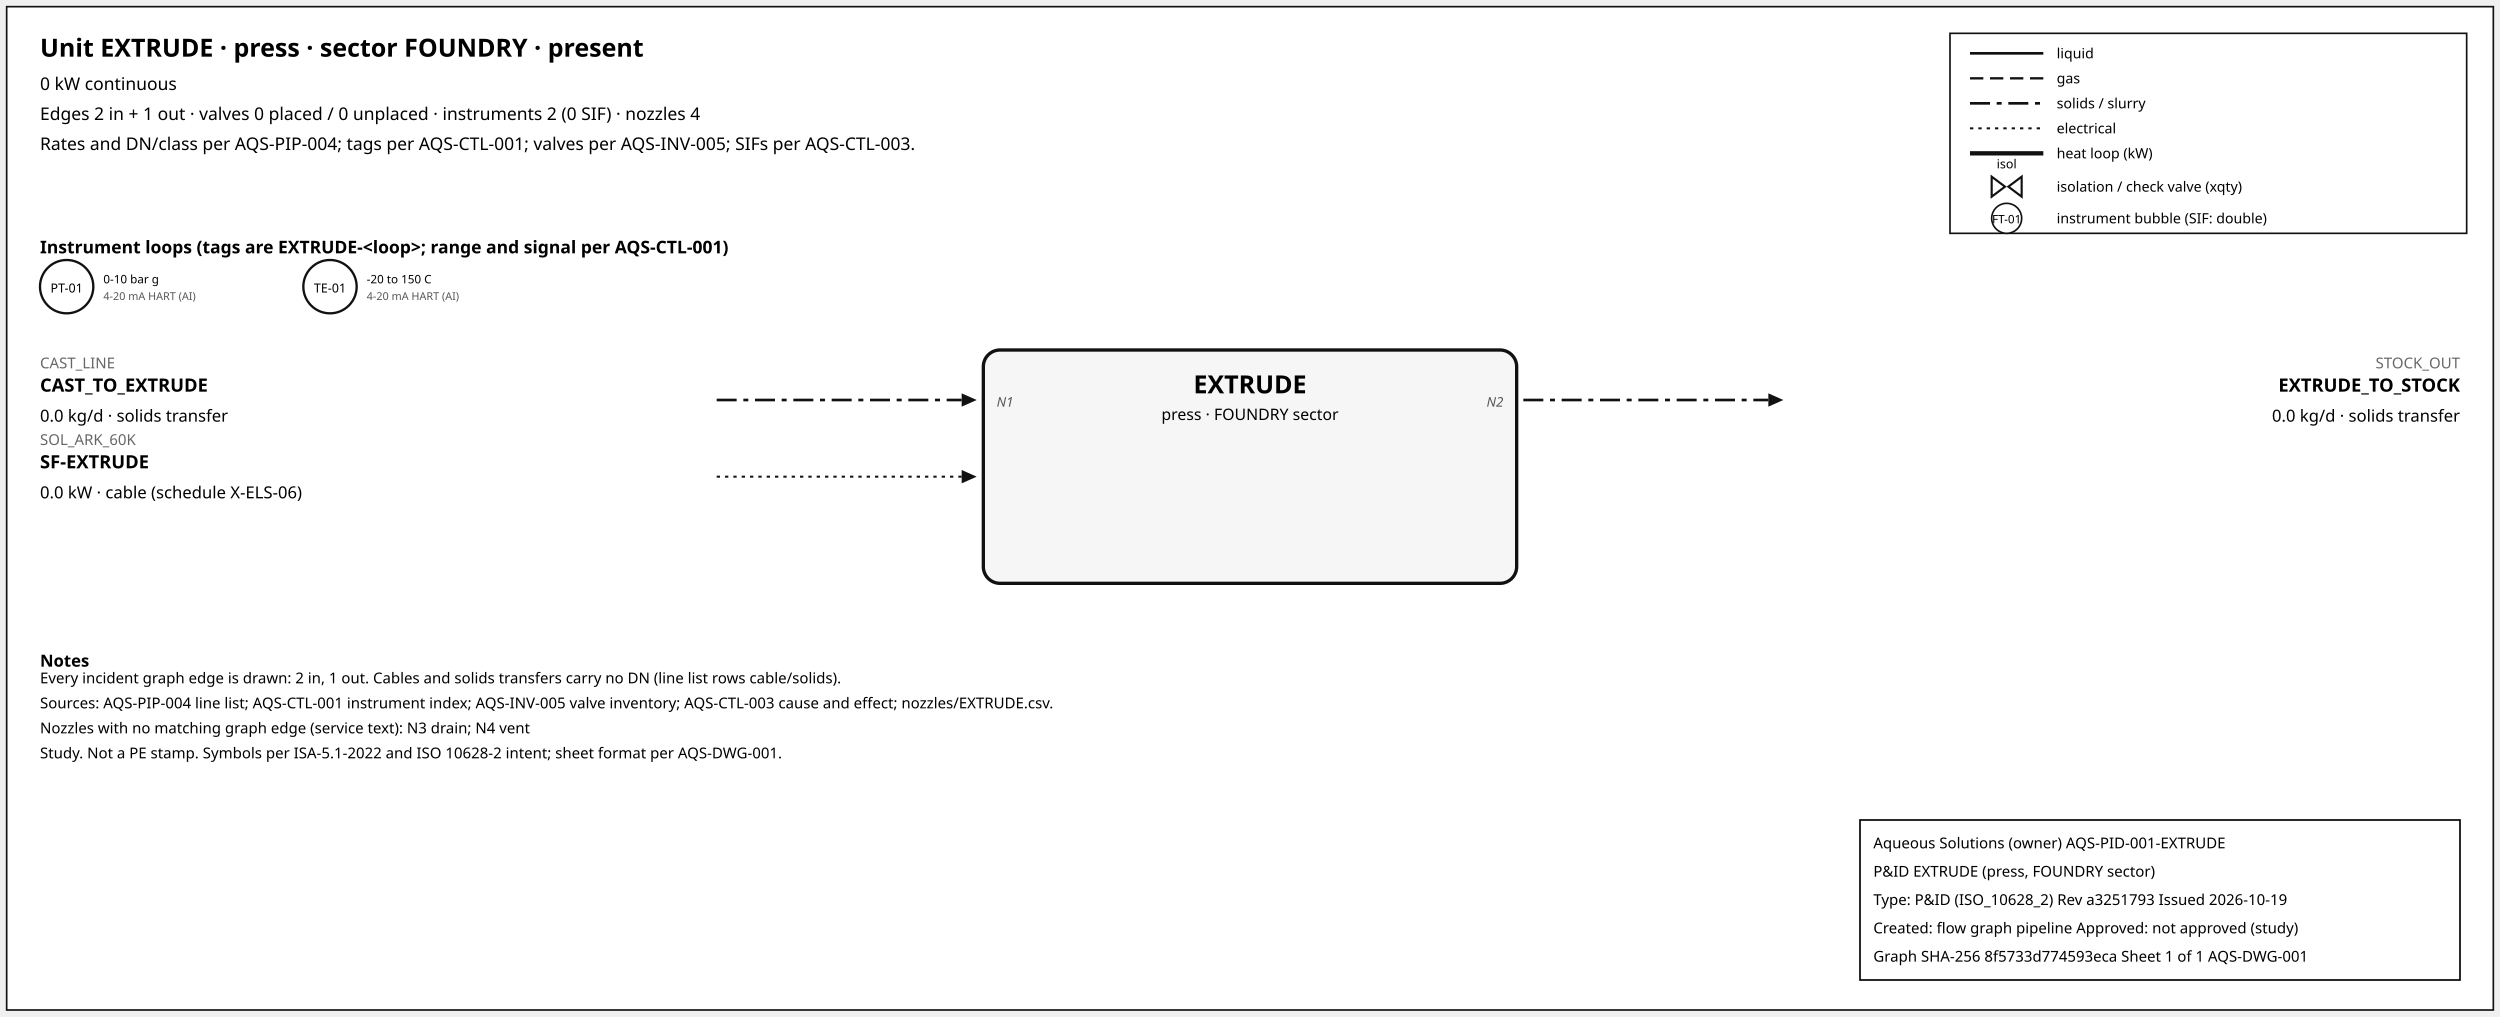
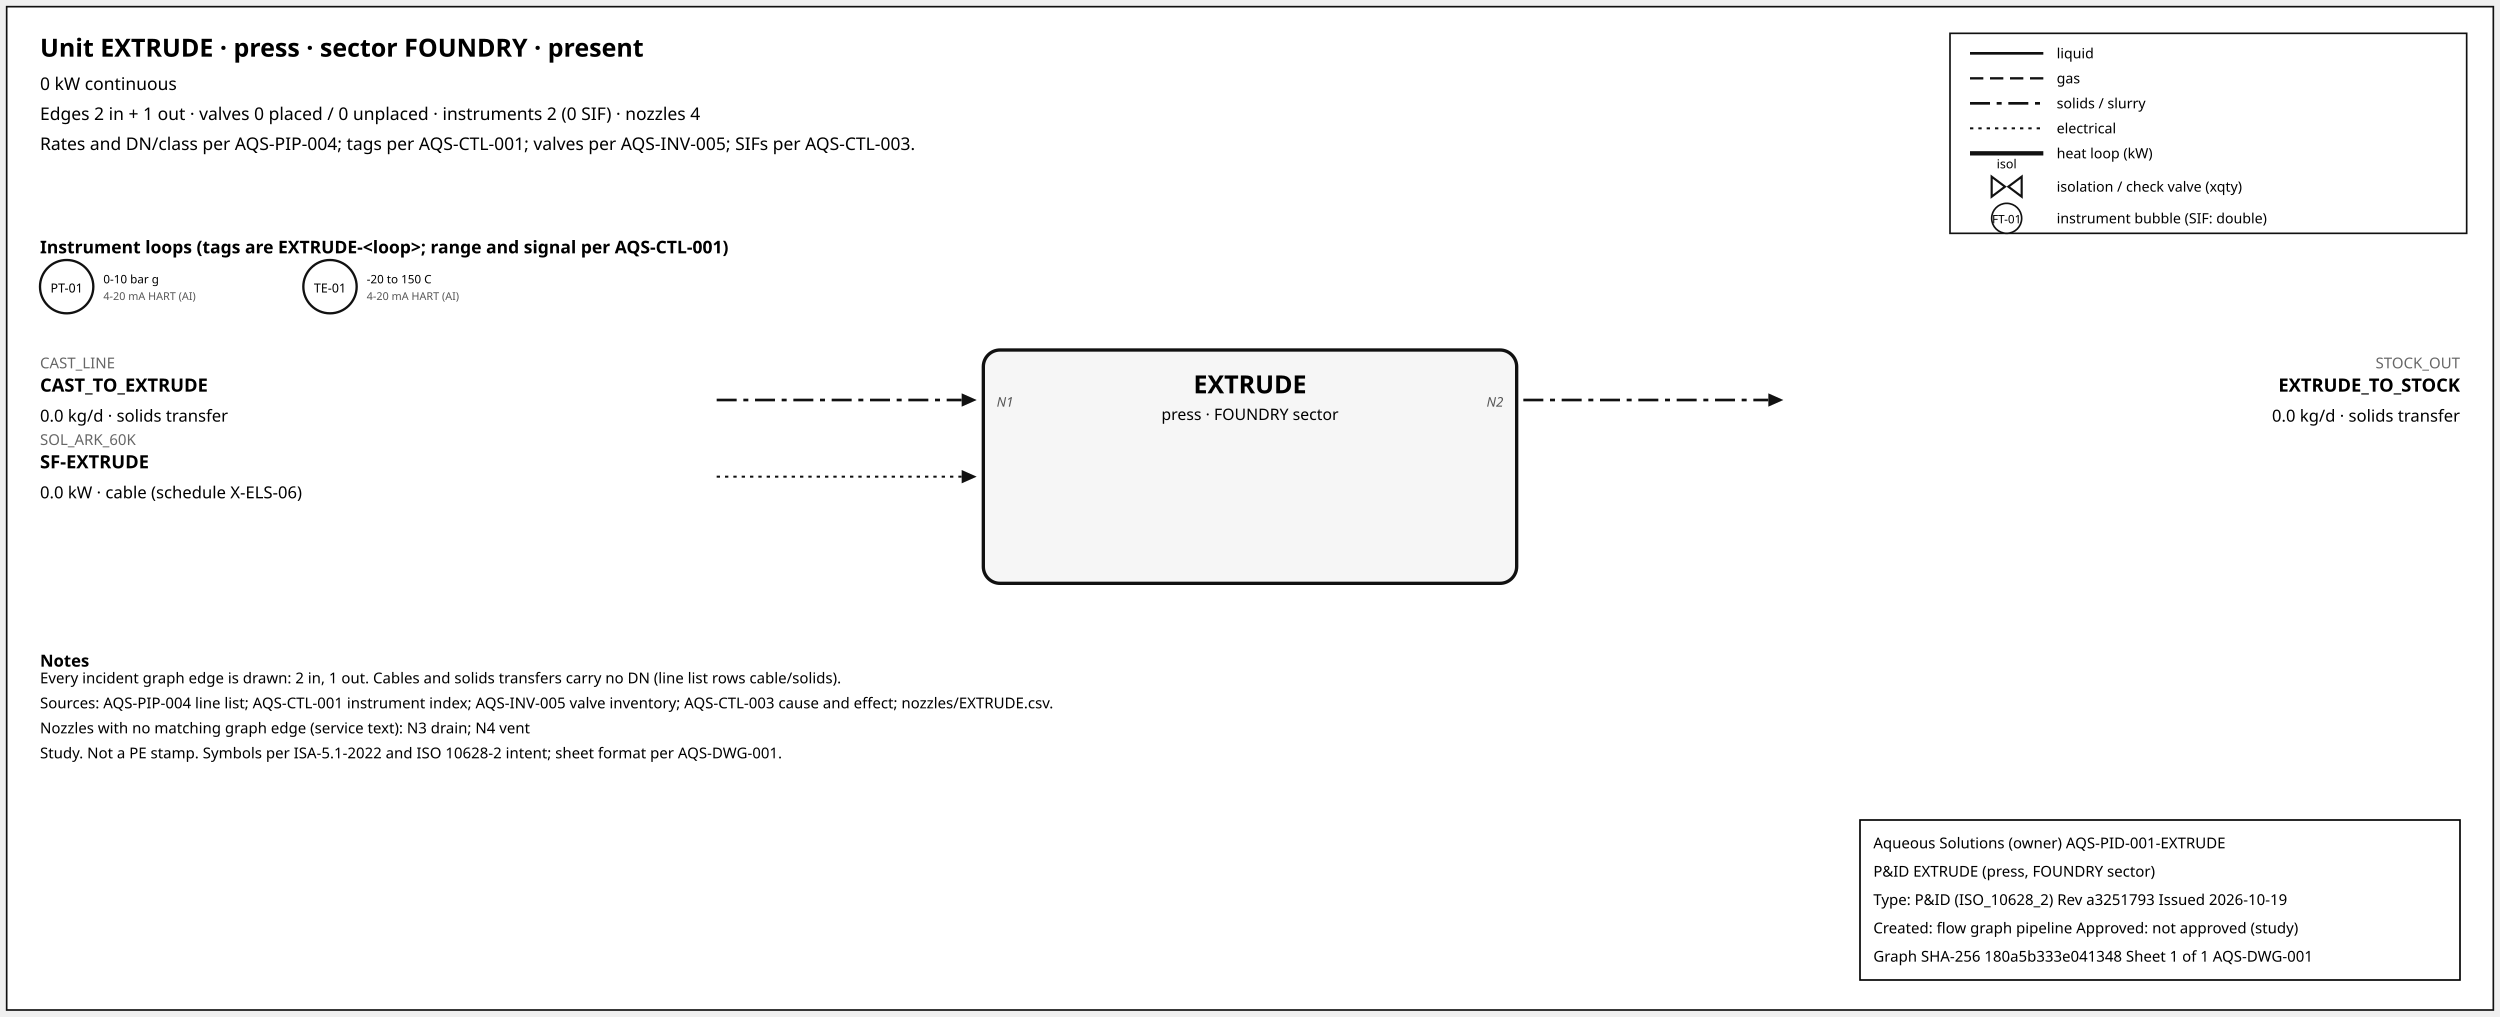
<svg xmlns="http://www.w3.org/2000/svg" width="1500" height="610" font-family="sans-serif">
  <rect x="4" y="4" width="1492" height="602" fill="white" stroke="#111" />
  <text x="24" y="34" font-size="15" font-weight="600">Unit EXTRUDE · press · sector FOUNDRY · present</text>
  <text x="24" y="54" font-size="10.5">0 kW continuous</text>
  <text x="24" y="72" font-size="10.5">Edges 2 in + 1 out · valves 0 placed / 0 unplaced · instruments 2 (0 SIF) · nozzles 4</text>
  <text x="24" y="90" font-size="10.5">Rates and DN/class per AQS-PIP-004; tags per AQS-CTL-001; valves per AQS-INV-005; SIFs per AQS-CTL-003.</text>
  <rect x="1170" y="20" width="310" height="120" fill="white" stroke="#111" />
  <line x1="1182" y1="32" x2="1226" y2="32" stroke="#111" stroke-width="1.6" />
  <text x="1234" y="35" font-size="8.5">liquid</text>
  <line x1="1182" y1="47" x2="1226" y2="47" stroke="#111" stroke-width="1.4" stroke-dasharray="8,4" />
  <text x="1234" y="50" font-size="8.5">gas</text>
  <line x1="1182" y1="62" x2="1226" y2="62" stroke="#111" stroke-width="1.6" stroke-dasharray="12,4,3,4" />
  <text x="1234" y="65" font-size="8.5">solids / slurry</text>
  <line x1="1182" y1="77" x2="1226" y2="77" stroke="#111" stroke-width="1.2" stroke-dasharray="2,3" />
  <text x="1234" y="80" font-size="8.5">electrical</text>
  <line x1="1182" y1="92" x2="1226" y2="92" stroke="#111" stroke-width="2.6" />
  <text x="1234" y="95" font-size="8.5">heat loop (kW)</text>
  <path d="M 1195.0,106 L 1203.0,112 L 1195.0,118 Z M 1213.0,106 L 1205.0,112 L 1213.0,118 Z" fill="white" stroke="#111" stroke-width="1.3" />
  <text x="1204.0" y="101.0" font-size="7.5" text-anchor="middle">isol</text>
  <text x="1234" y="115" font-size="8.5">isolation / check valve (xqty)</text>
  <circle cx="1204" cy="131" r="9" fill="white" stroke="#111" />
  <text x="1204" y="134" font-size="7" text-anchor="middle">FT-01</text>
  <text x="1234" y="134" font-size="8.5">instrument bubble (SIF: double)</text>
  <text x="24" y="152" font-size="10.5" font-weight="600">Instrument loops (tags are EXTRUDE-&lt;loop&gt;; range and signal per AQS-CTL-001)</text>
  <circle cx="40" cy="172" r="16" fill="white" stroke="#111" stroke-width="1.4" />
  <text x="40" y="175.5" font-size="7.5" text-anchor="middle">PT-01</text>
  <text x="62" y="170" font-size="7">0-10 bar g</text>
  <text x="62" y="180" font-size="6.5" fill="#555">4-20 mA HART (AI)</text>
  <circle cx="198" cy="172" r="16" fill="white" stroke="#111" stroke-width="1.4" />
  <text x="198" y="175.5" font-size="7.5" text-anchor="middle">TE-01</text>
  <text x="220" y="170" font-size="7">-20 to 150 C</text>
  <text x="220" y="180" font-size="6.5" fill="#555">4-20 mA HART (AI)</text>
  <rect x="590" y="210" width="320" height="140" rx="10" fill="#f6f6f6" stroke="#111" stroke-width="2" />
  <text x="750.0" y="236" font-size="15" font-weight="700" text-anchor="middle">EXTRUDE</text>
  <text x="750.0" y="252" font-size="9.5" text-anchor="middle">press · FOUNDRY sector</text>
  <line x1="430" y1="240" x2="577" y2="240" stroke="#111" stroke-width="1.6" stroke-dasharray="12,4,3,4" class="edge-in" />
  <polygon points="586,240 577,236 577,244" fill="#111" />
  <text x="24" y="221" font-size="9" fill="#666" text-anchor="start">CAST_LINE</text>
  <text x="24" y="235" font-size="11" font-weight="600" text-anchor="start">CAST_TO_EXTRUDE</text>
  <text x="24" y="253" font-size="10" text-anchor="start">0.0 kg/d · solids transfer</text>
  <text x="598" y="244" font-size="8" font-style="italic" fill="#555" text-anchor="start">N1</text>
  <line x1="430" y1="286" x2="577" y2="286" stroke="#111" stroke-width="1.2" stroke-dasharray="2,3" class="edge-in" />
  <polygon points="586,286 577,282 577,290" fill="#111" />
  <text x="24" y="267" font-size="9" fill="#666" text-anchor="start">SOL_ARK_60K</text>
  <text x="24" y="281" font-size="11" font-weight="600" text-anchor="start">SF-EXTRUDE</text>
  <text x="24" y="299" font-size="10" text-anchor="start">0.0 kW · cable (schedule X-ELS-06)</text>
  <line x1="914" y1="240" x2="1061" y2="240" stroke="#111" stroke-width="1.6" stroke-dasharray="12,4,3,4" class="edge-out" />
  <polygon points="1070,240 1061,236 1061,244" fill="#111" />
  <text x="1476" y="221" font-size="9" fill="#666" text-anchor="end">STOCK_OUT</text>
  <text x="1476" y="235" font-size="11" font-weight="600" text-anchor="end">EXTRUDE_TO_STOCK</text>
  <text x="1476" y="253" font-size="10" text-anchor="end">0.0 kg/d · solids transfer</text>
  <text x="902" y="244" font-size="8" font-style="italic" fill="#555" text-anchor="end">N2</text>
  <text x="24" y="400" font-size="10" font-weight="600">Notes</text>
  <text x="24" y="410" font-size="9">Every incident graph edge is drawn: 2 in, 1 out. Cables and solids transfers carry no DN (line list rows cable/solids).</text>
  <text x="24" y="425" font-size="9">Sources: AQS-PIP-004 line list; AQS-CTL-001 instrument index; AQS-INV-005 valve inventory; AQS-CTL-003 cause and effect; nozzles/EXTRUDE.csv.</text>
  <text x="24" y="440" font-size="9">Nozzles with no matching graph edge (service text): N3 drain; N4 vent</text>
  <text x="24" y="455" font-size="9">Study. Not a PE stamp. Symbols per ISA-5.1-2022 and ISO 10628-2 intent; sheet format per AQS-DWG-001.</text>
  <g id="aqs-title-block">
    <rect x="1116" y="492" width="360" height="96" fill="white" stroke="black" stroke-width="1" />
    <text x="1124" y="509" font-size="9">Aqueous Solutions (owner)   AQS-PID-001-EXTRUDE</text>
    <text x="1124" y="526" font-size="9">P&amp;ID EXTRUDE (press, FOUNDRY sector)</text>
    <text x="1124" y="543" font-size="9">Type: P&amp;ID (ISO_10628_2)   Rev a3251793   Issued 2026-10-19</text>
    <text x="1124" y="560" font-size="9">Created: flow graph pipeline   Approved: not approved (study)</text>
-     <text x="1124" y="577" font-size="9">Graph SHA-256 8f5733d774593eca   Sheet 1 of 1   AQS-DWG-001</text>
+     <text x="1124" y="577" font-size="9">Graph SHA-256 180a5b333e041348   Sheet 1 of 1   AQS-DWG-001</text>
  </g>
</svg>
